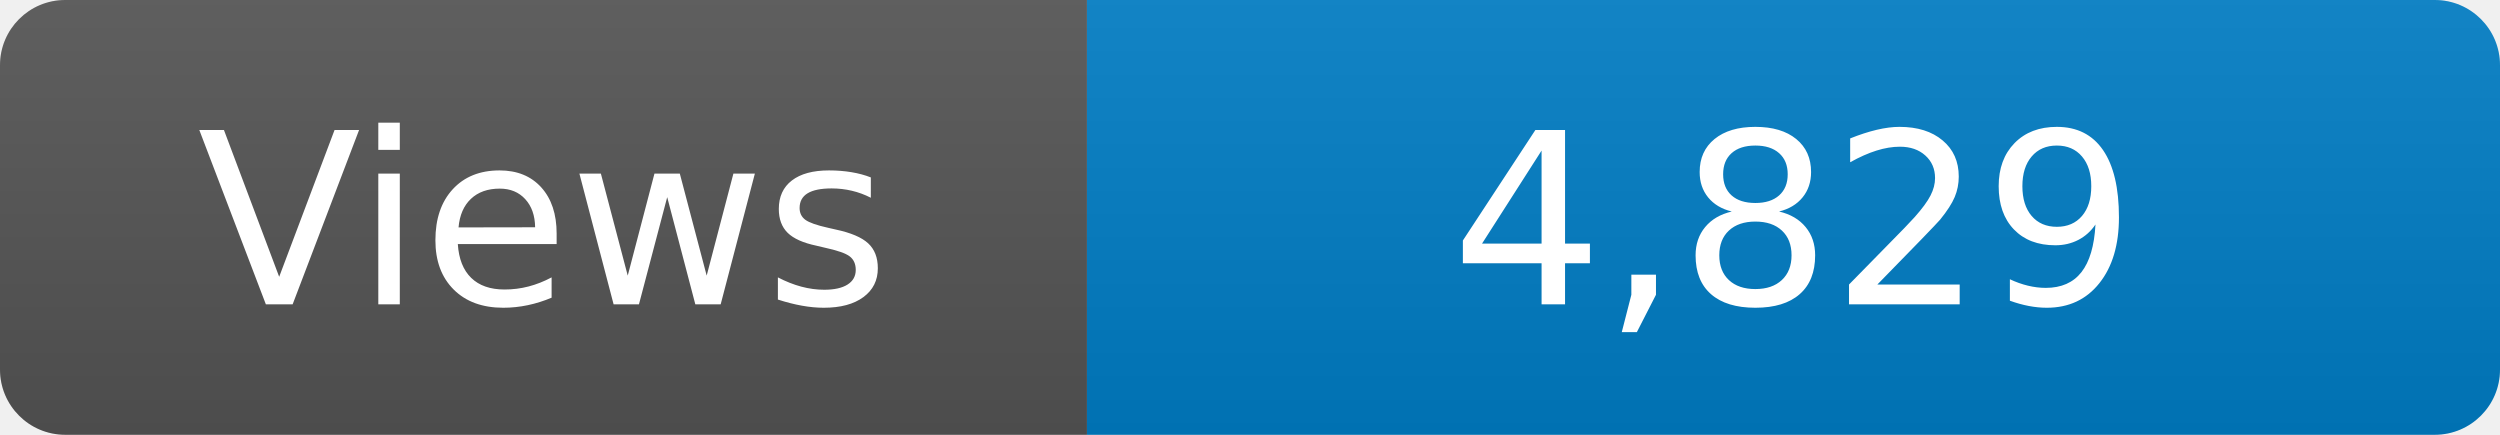
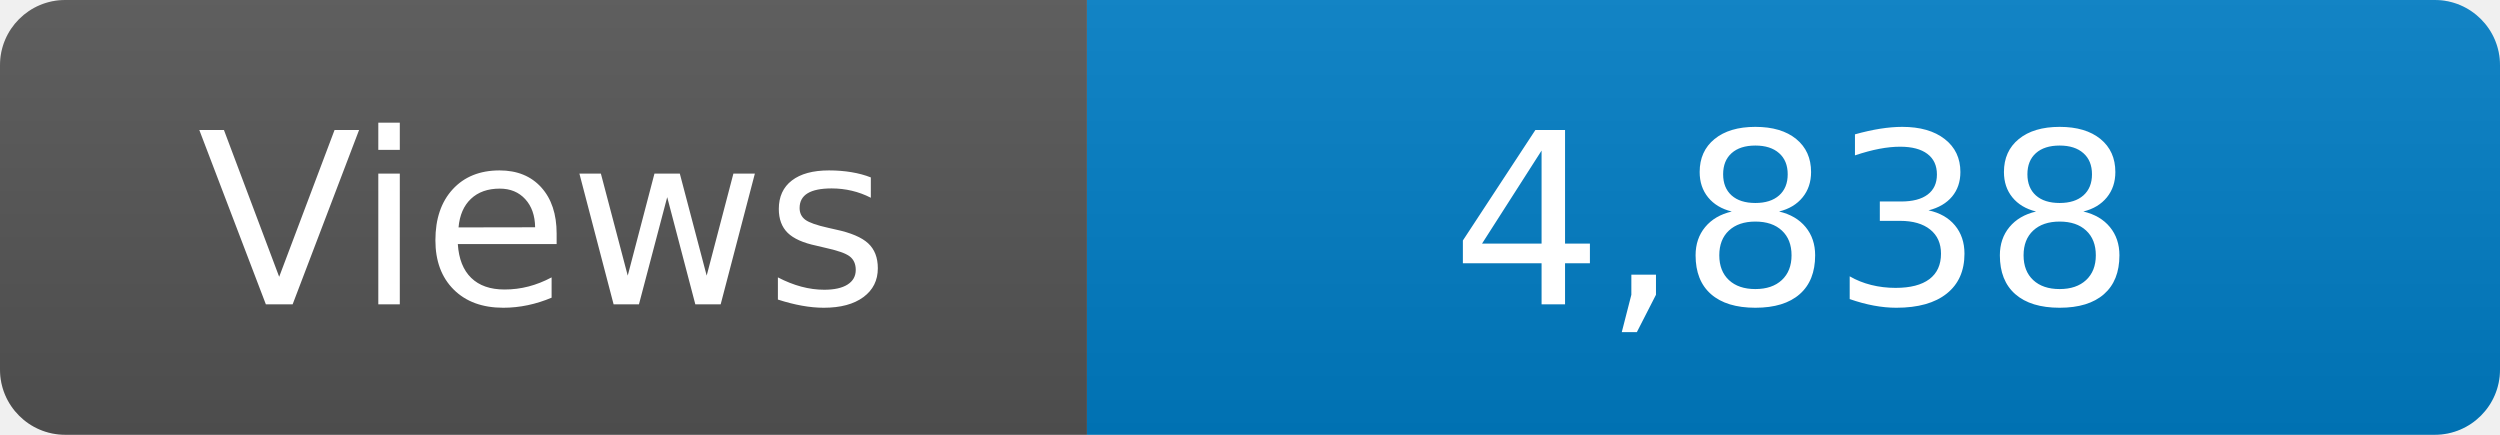
<svg xmlns="http://www.w3.org/2000/svg" width="115" height="20" role="img" aria-label="Maintained?: yes">
  <linearGradient id="s" x2="0" y2="100%">
    <stop offset="0" stop-color="#bbb" stop-opacity=".1" />
    <stop offset="1" stop-opacity=".1" />
  </linearGradient>
  <clipPath id="r">
    <rect width="115" height="20" rx="3" fill="#fff" />
  </clipPath>
  <g clip-path="url(#r)">
    <rect width="50" height="20" fill="#555" />
    <rect x="50" width="160" height="20" fill="#007ec6" />
    <rect width="115" height="20" fill="url(#s)" />
  </g>
  <g fill="#fff" text-anchor="middle" font-family="Verdana,Geneva,DejaVu Sans,sans-serif" font-size="110">
    <text x="250" y="140" transform="scale(.1)" fill="#fff">Views</text>
-     <text x="825" y="140" transform="scale(.1)" fill="#fff">4,829</text>
+     <text x="825" y="140" transform="scale(.1)" fill="#fff">4,838</text>
  </g>
</svg>
